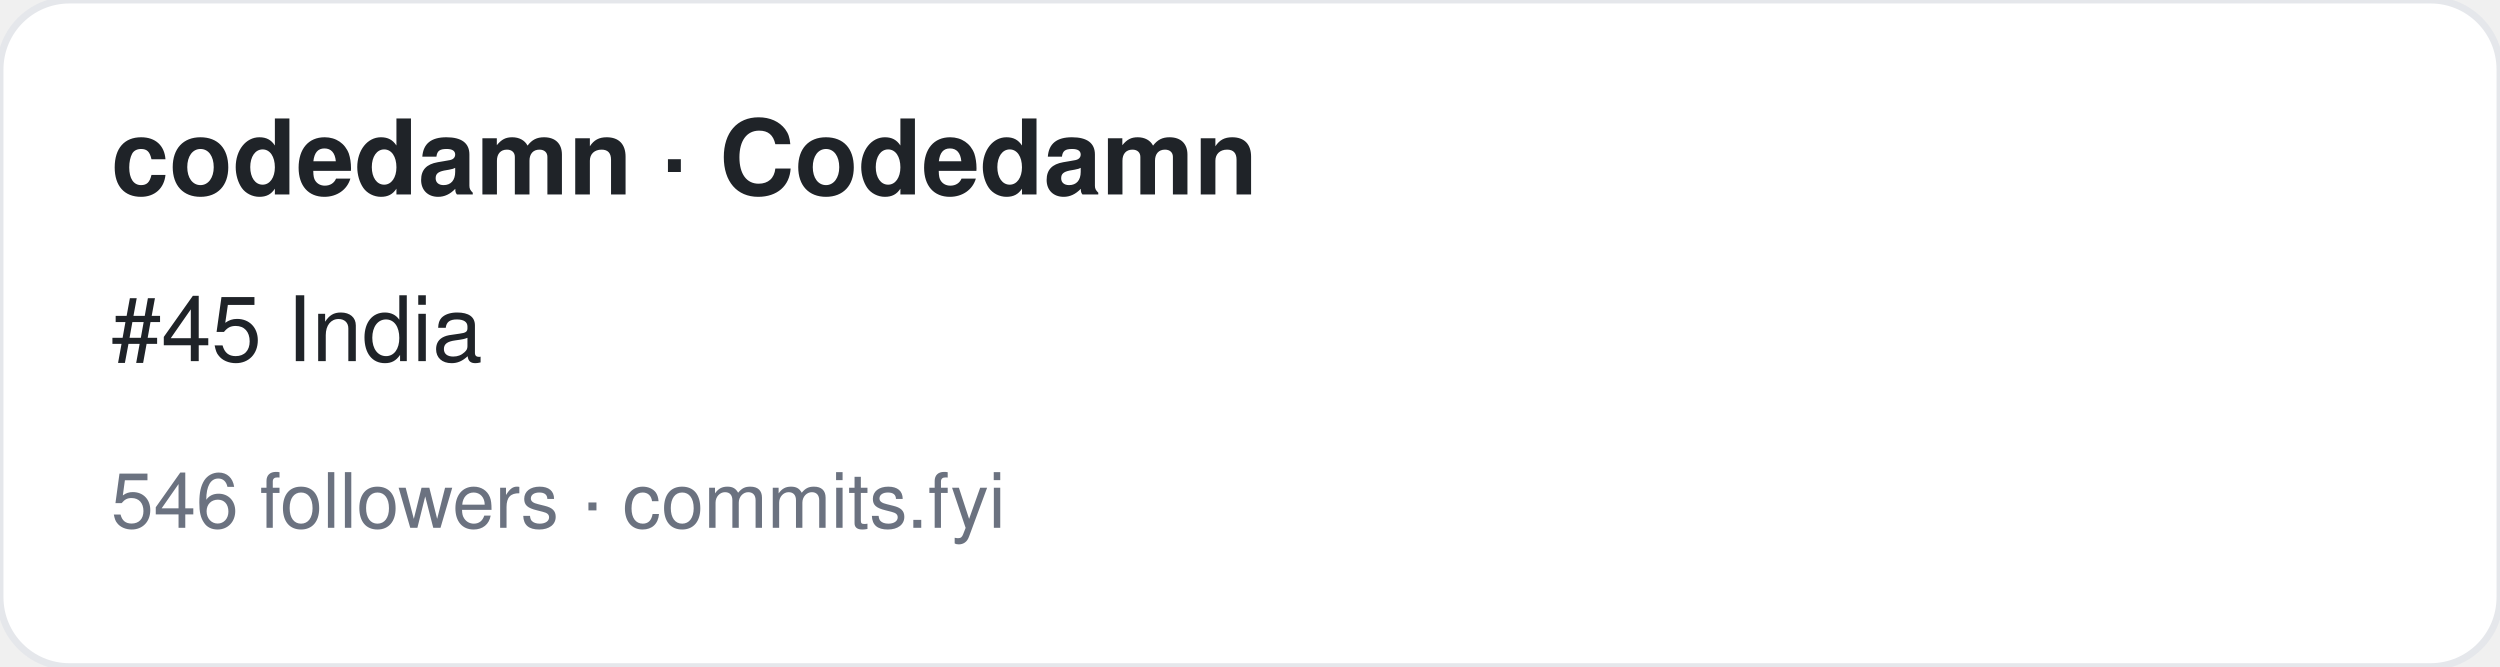
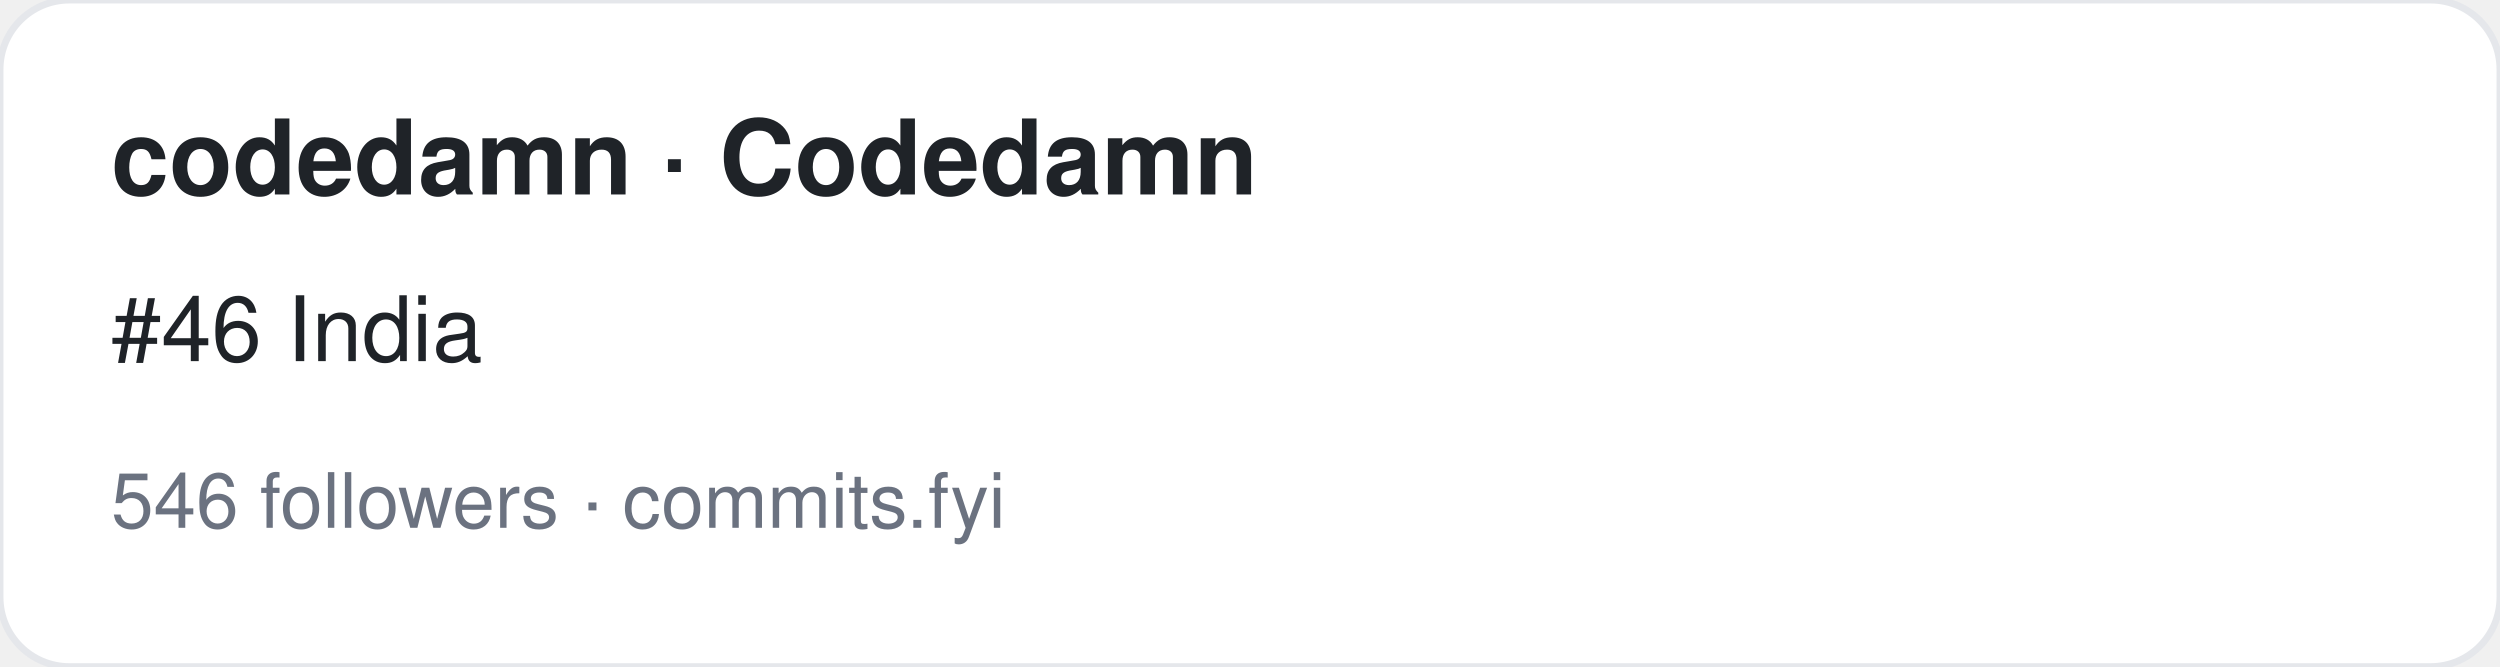
<svg xmlns="http://www.w3.org/2000/svg" width="360" height="96" viewBox="0 0 360 96" font-family="-apple-system,BlinkMacSystemFont,Segoe UI,Helvetica,Arial,sans-serif">
  <rect width="360" height="96" rx="10" fill="#ffffff" stroke="#e5e7eb" />
  <text x="16" y="28" font-size="15" font-weight="700" fill="#1f2328">codedamn · Codedamn</text>
-   <text x="16" y="52" font-size="13" fill="#1f2328">#45 India</text>
+   <text x="16" y="52" font-size="13" fill="#1f2328">#46 India</text>
  <text x="16" y="76" font-size="11" fill="#6b7280">546 followers · commits.fyi</text>
</svg>
